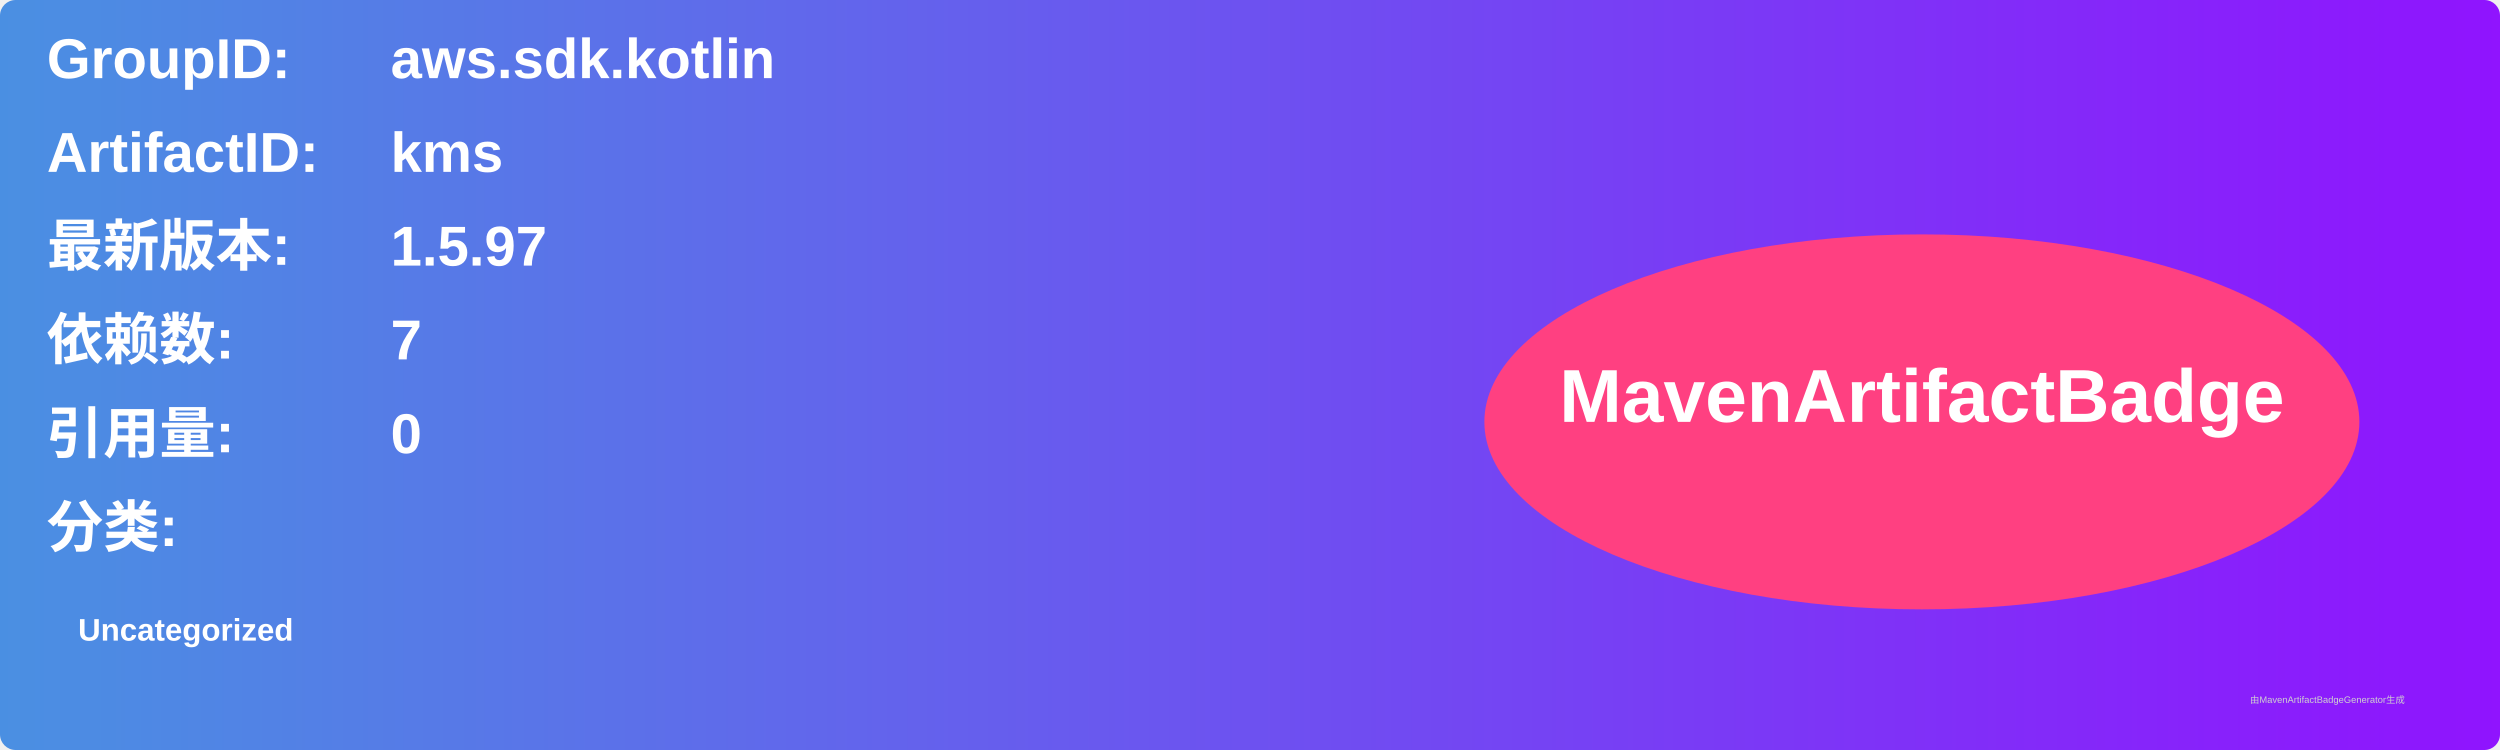
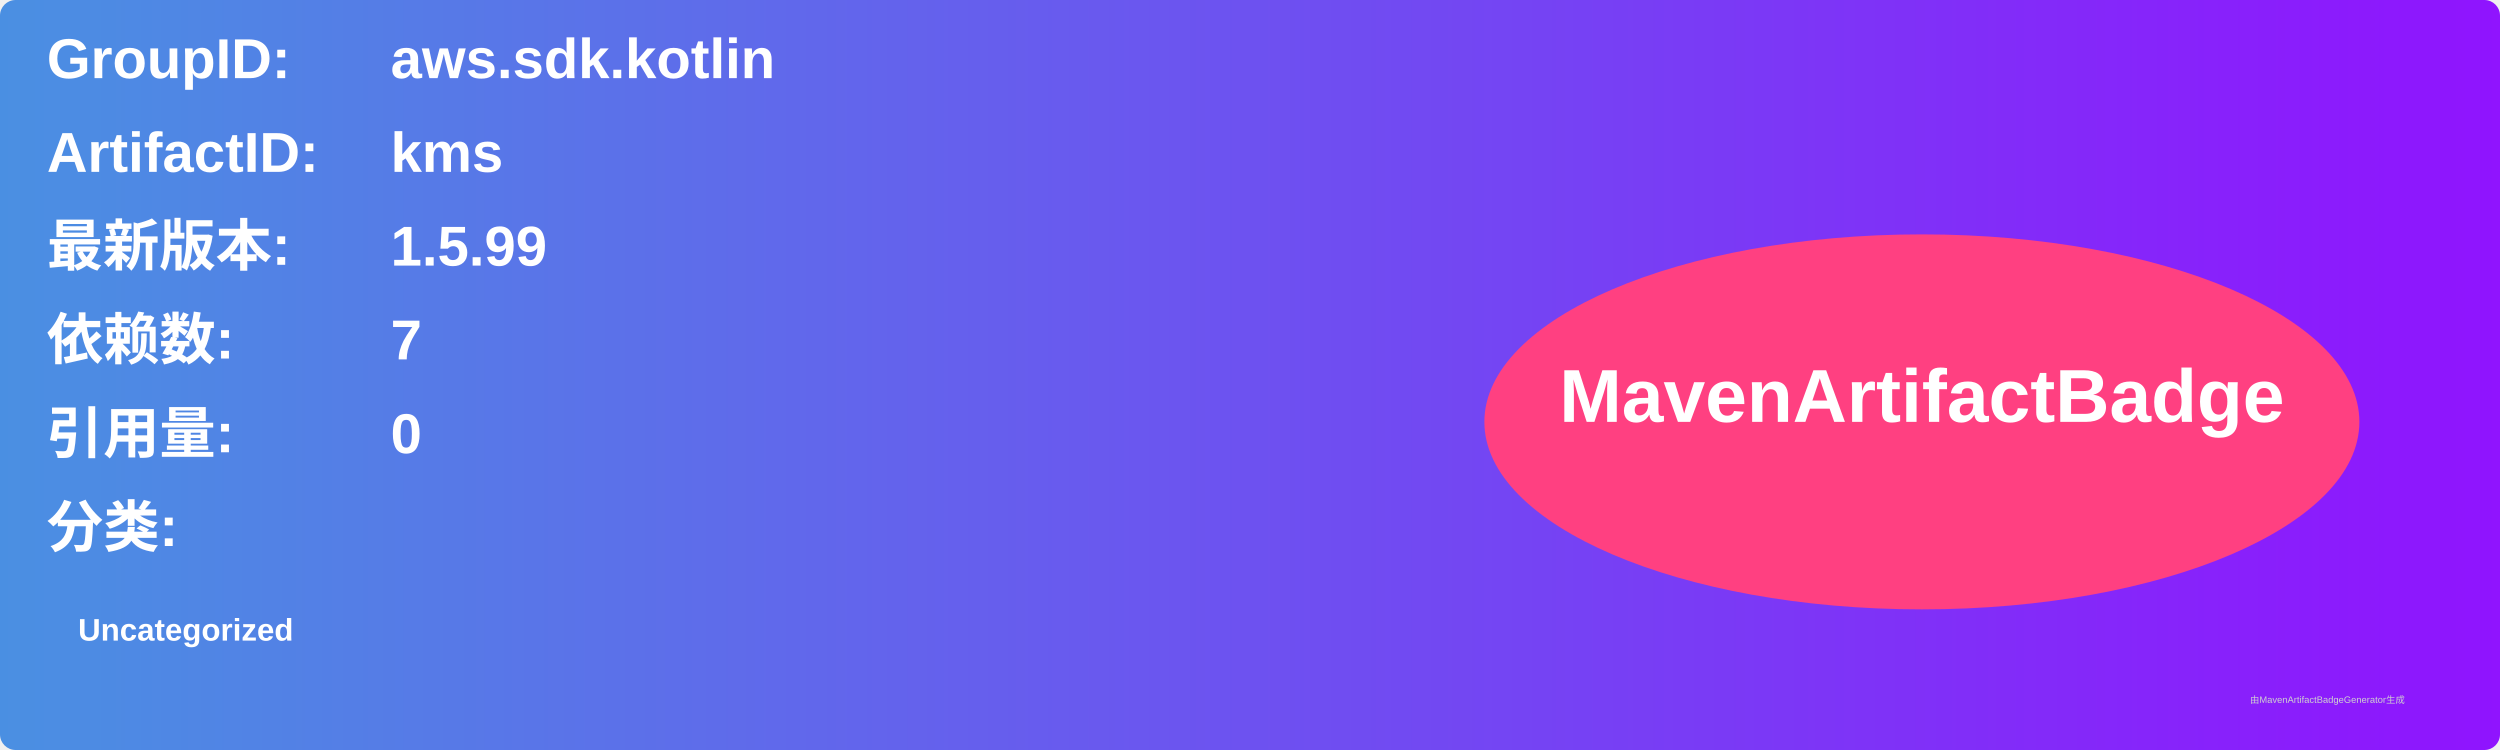
<svg xmlns="http://www.w3.org/2000/svg" width="800" height="240" viewBox="0 0 800 240">
  <linearGradient id="grad" x1="0%" y1="0%" x2="100%" y2="0%">
    <stop offset="0%" stop-color="#4a90e2" />
    <stop offset="100%" stop-color="#9013fe" />
  </linearGradient>
  <rect width="100%" height="100%" rx="5" ry="5" fill="url(#grad)" />
  <g transform="translate(15, 15)">
    <text x="0" y="10" font-family="Arial" font-size="18" fill="white" font-weight="bold" width="260">GroupID:</text>
    <text x="110" y="10" font-family="Arial" font-size="18" fill="white" font-weight="bold" width="460">aws.sdk.kotlin</text>
    <text x="0" y="40" font-family="Arial" font-size="18" fill="white" font-weight="bold" width="260">ArtifactID:</text>
    <text x="110" y="40" font-family="Arial" font-size="18" fill="white" font-weight="bold" width="460">kms</text>
    <text x="0" y="70" font-family="Arial" font-size="18" fill="white" font-weight="bold">最新版本:</text>
    <text x="110" y="70" font-family="Arial" font-size="18" fill="white" font-weight="bold">
-       <tspan font-weight="bold">1.5.97</tspan>
+       <tspan font-weight="bold">1.5.99</tspan>
    </text>
    <text x="0" y="100" font-family="Arial" font-size="18" fill="white" font-weight="bold">依赖数: </text>
    <text x="110" y="100" font-family="Arial" font-size="18" fill="white">
      <tspan font-weight="bold">7</tspan>
    </text>
    <text x="0" y="130" font-family="Arial" font-size="18" fill="white" font-weight="bold">引用量: </text>
    <text x="110" y="130" font-family="Arial" font-size="18" fill="white">
      <tspan font-weight="bold">0</tspan>
    </text>
    <text x="0" y="160" font-family="Arial" font-size="18" fill="white" font-weight="bold">分类:</text>
    <text x="10" y="190" font-family="Arial" font-size="10" fill="white">
      <tspan font-weight="bold">Uncategorized</tspan>
    </text>
    <ellipse cx="600" cy="120" rx="140" ry="60" fill="#ff4081" />
    <text x="600" y="120" text-anchor="middle" font-family="Arial" font-size="24" fill="white" font-weight="bold">MavenArtifactBadge</text>
  </g>
  <text x="720" y="225" font-family="Arial" font-size="3" fill="#d0d0d0">由MavenArtifactBadgeGenerator生成</text>
</svg>
